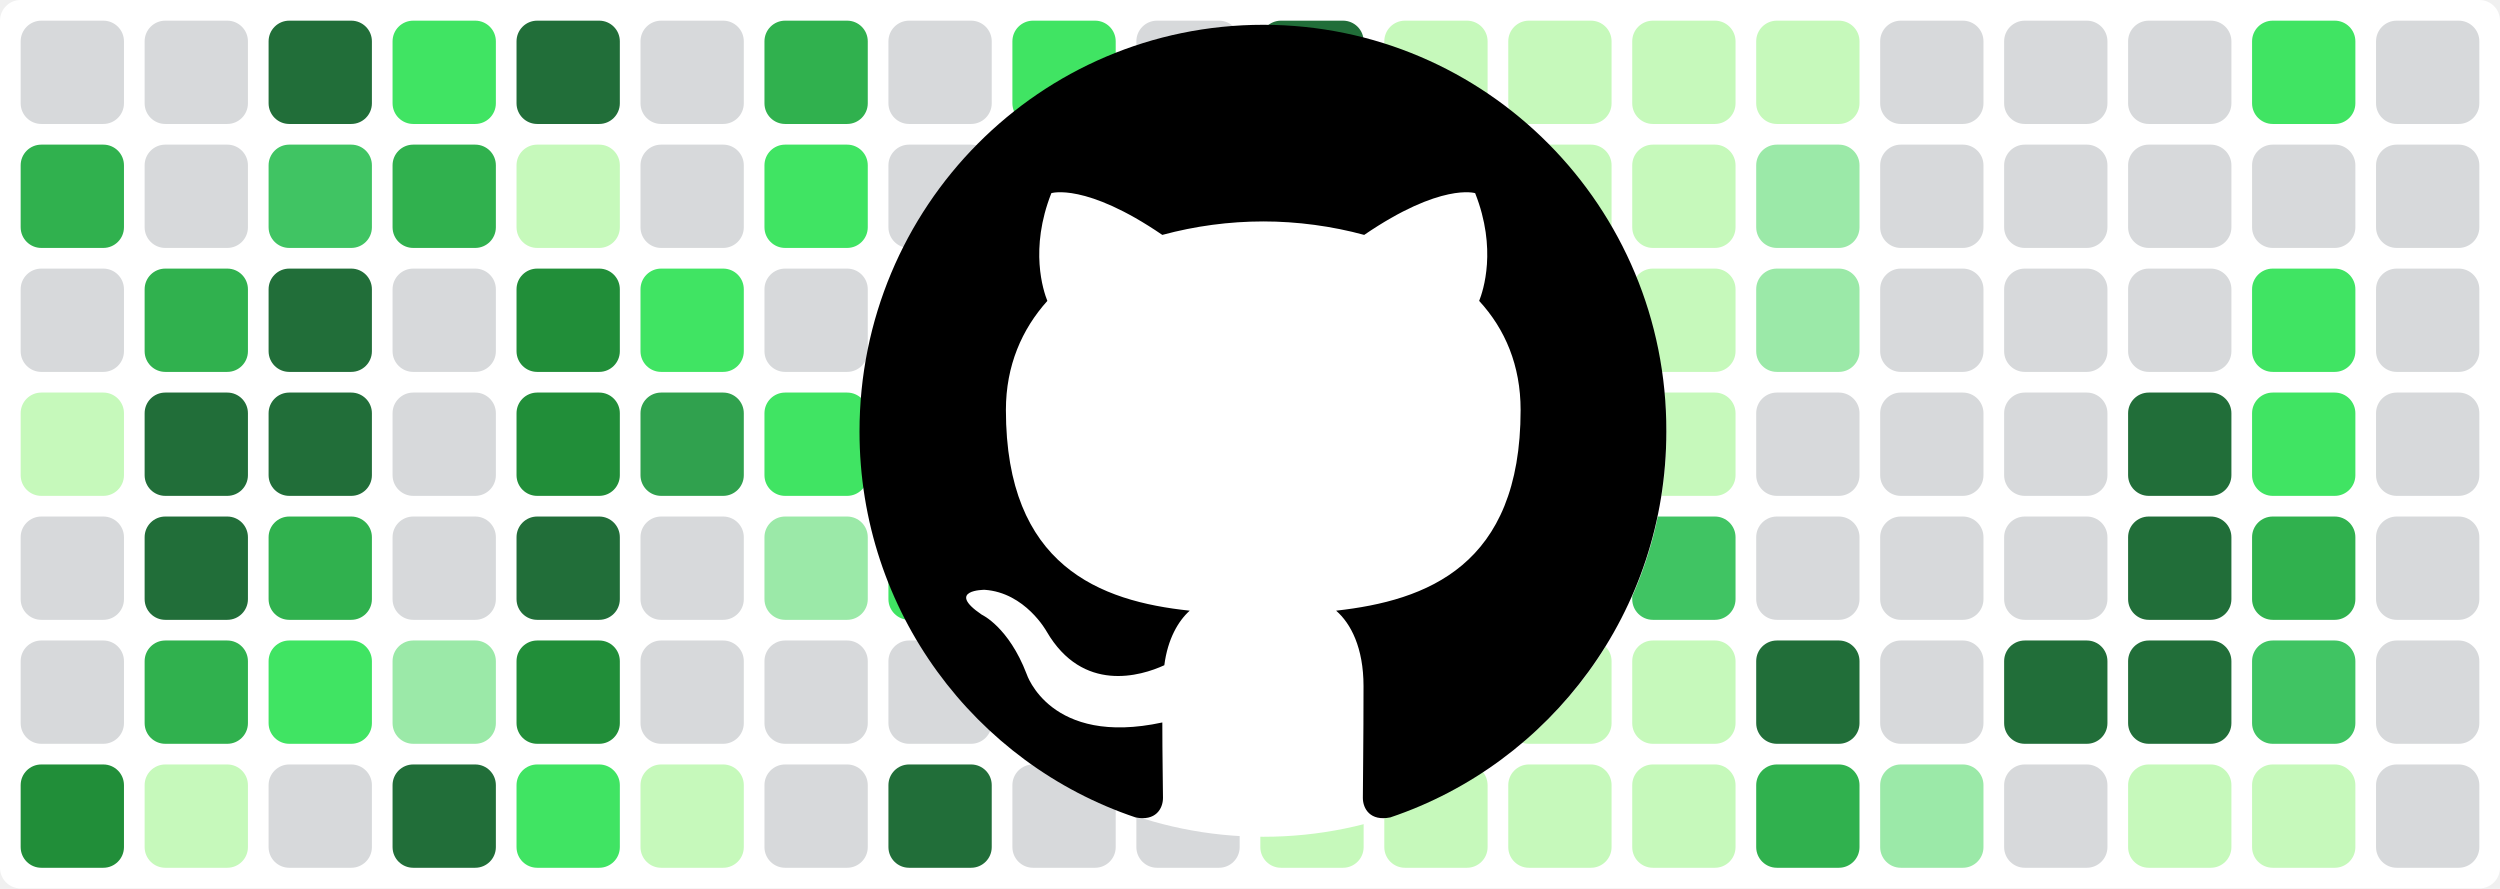
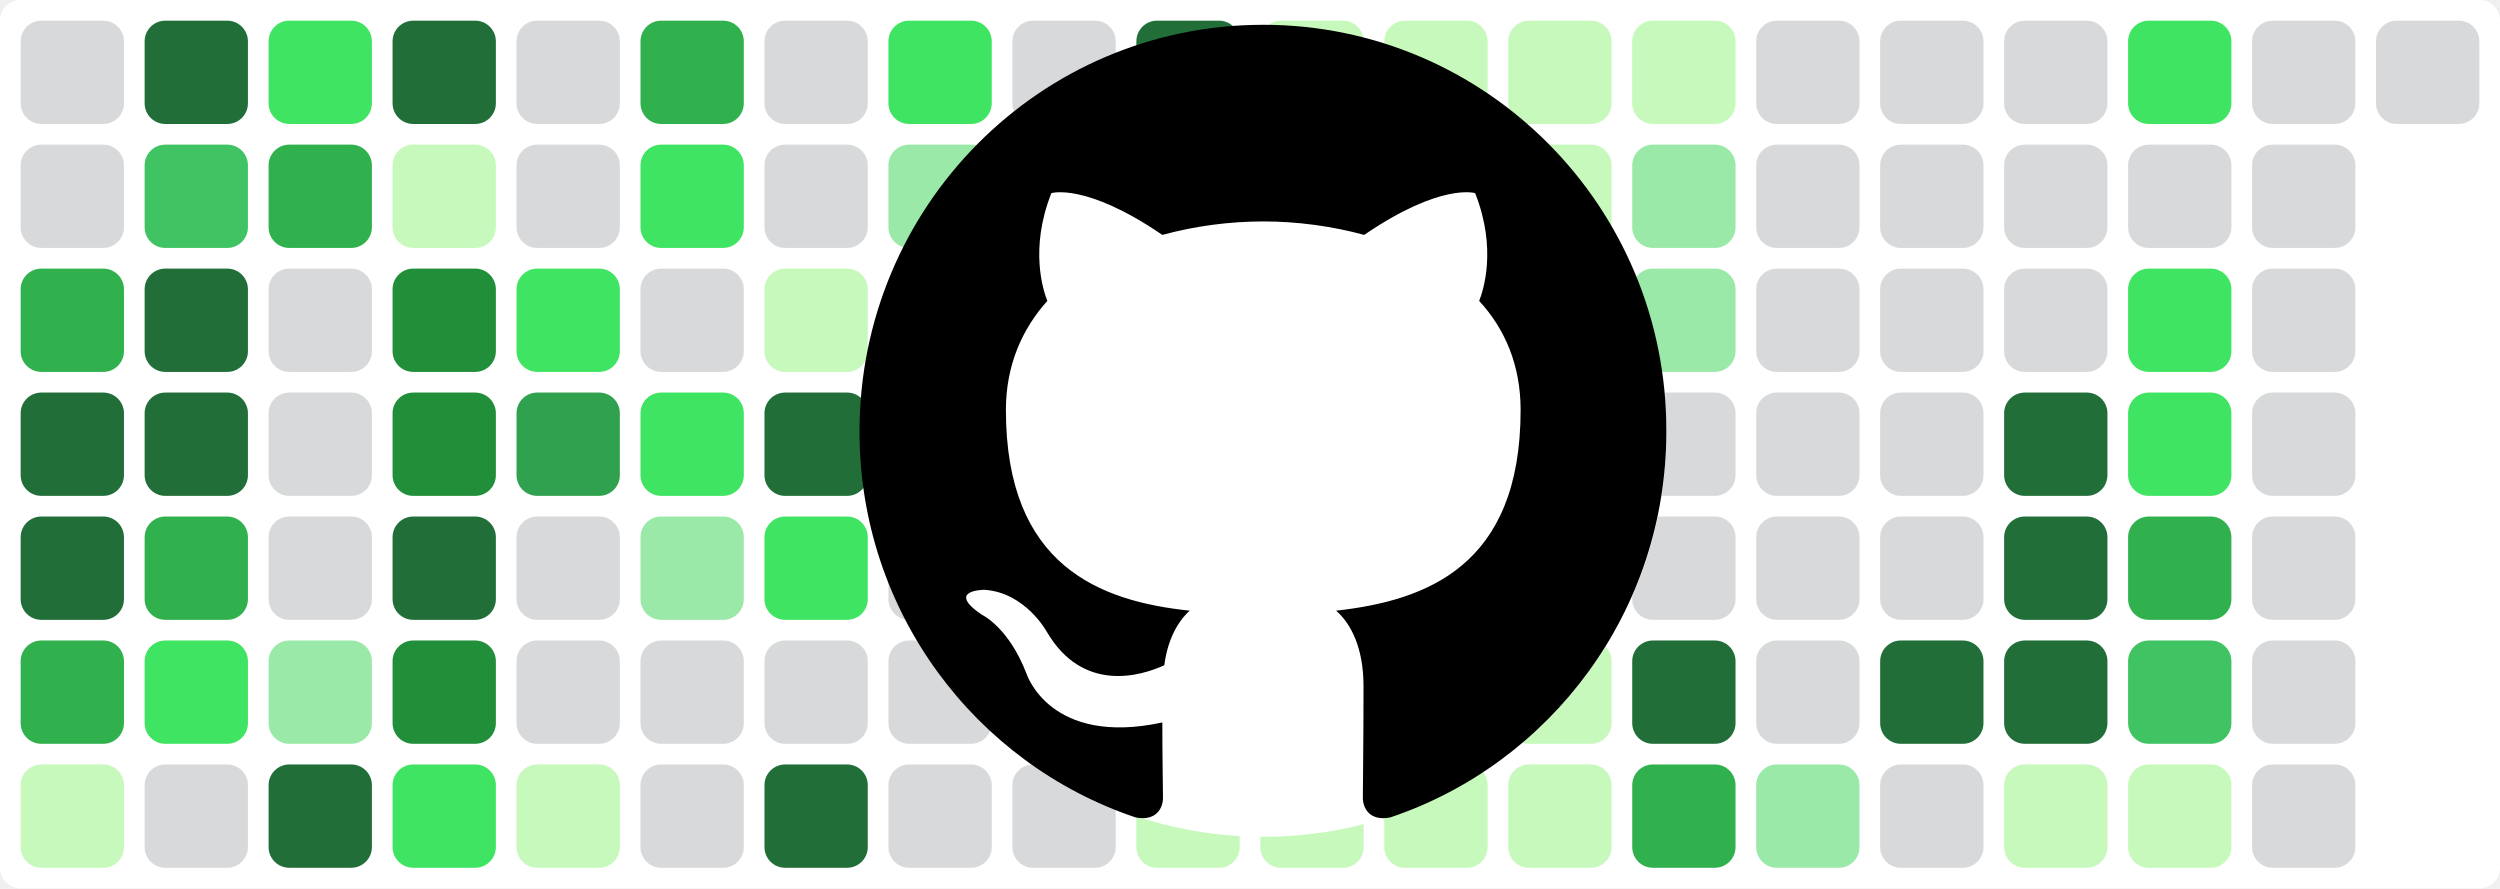
<svg xmlns="http://www.w3.org/2000/svg" baseProfile="tiny" height="100%" version="1.2" viewBox="0,0,242,86" width="100%">
  <defs />
  <rect fill="#ffffff" height="86" rx="2" ry="2" width="242" x="0" y="0" />
  <rect fill="#d7d9db" height="10" rx="2" ry="2" width="10" x="2" y="2" />
-   <rect fill="#30b14e" height="10" rx="2" ry="2" width="10" x="2" y="14" />
-   <rect fill="#d7d9db" height="10" rx="2" ry="2" width="10" x="2" y="26" />
-   <rect fill="#c6f9bb" height="10" rx="2" ry="2" width="10" x="2" y="38" />
-   <rect fill="#d7d9db" height="10" rx="2" ry="2" width="10" x="2" y="50" />
-   <rect fill="#d7d9db" height="10" rx="2" ry="2" width="10" x="2" y="62" />
-   <rect fill="#218e39" height="10" rx="2" ry="2" width="10" x="2" y="74" />
-   <rect fill="#d7d9db" height="10" rx="2" ry="2" width="10" x="14" y="2" />
-   <rect fill="#d7d9db" height="10" rx="2" ry="2" width="10" x="14" y="14" />
-   <rect fill="#30b14e" height="10" rx="2" ry="2" width="10" x="14" y="26" />
+   <rect fill="#d7d9db" height="10" rx="2" ry="2" width="10" x="2" y="14" />
+   <rect fill="#30b14e" height="10" rx="2" ry="2" width="10" x="2" y="26" />
+   <rect fill="#216e39" height="10" rx="2" ry="2" width="10" x="2" y="38" />
+   <rect fill="#216e39" height="10" rx="2" ry="2" width="10" x="2" y="50" />
+   <rect fill="#30b14e" height="10" rx="2" ry="2" width="10" x="2" y="62" />
+   <rect fill="#c6f9bb" height="10" rx="2" ry="2" width="10" x="2" y="74" />
+   <rect fill="#216e39" height="10" rx="2" ry="2" width="10" x="14" y="2" />
+   <rect fill="#40c463" height="10" rx="2" ry="2" width="10" x="14" y="14" />
+   <rect fill="#216e39" height="10" rx="2" ry="2" width="10" x="14" y="26" />
  <rect fill="#216e39" height="10" rx="2" ry="2" width="10" x="14" y="38" />
-   <rect fill="#216e39" height="10" rx="2" ry="2" width="10" x="14" y="50" />
-   <rect fill="#30b14e" height="10" rx="2" ry="2" width="10" x="14" y="62" />
-   <rect fill="#c6f9bb" height="10" rx="2" ry="2" width="10" x="14" y="74" />
-   <rect fill="#216e39" height="10" rx="2" ry="2" width="10" x="26" y="2" />
-   <rect fill="#40c463" height="10" rx="2" ry="2" width="10" x="26" y="14" />
-   <rect fill="#216e39" height="10" rx="2" ry="2" width="10" x="26" y="26" />
-   <rect fill="#216e39" height="10" rx="2" ry="2" width="10" x="26" y="38" />
-   <rect fill="#30b14e" height="10" rx="2" ry="2" width="10" x="26" y="50" />
-   <rect fill="#40e463" height="10" rx="2" ry="2" width="10" x="26" y="62" />
-   <rect fill="#d7d9db" height="10" rx="2" ry="2" width="10" x="26" y="74" />
-   <rect fill="#40e463" height="10" rx="2" ry="2" width="10" x="38" y="2" />
-   <rect fill="#30b14e" height="10" rx="2" ry="2" width="10" x="38" y="14" />
-   <rect fill="#d7d9db" height="10" rx="2" ry="2" width="10" x="38" y="26" />
-   <rect fill="#d7d9db" height="10" rx="2" ry="2" width="10" x="38" y="38" />
-   <rect fill="#d7d9db" height="10" rx="2" ry="2" width="10" x="38" y="50" />
-   <rect fill="#9be9a8" height="10" rx="2" ry="2" width="10" x="38" y="62" />
-   <rect fill="#216e39" height="10" rx="2" ry="2" width="10" x="38" y="74" />
-   <rect fill="#216e39" height="10" rx="2" ry="2" width="10" x="50" y="2" />
-   <rect fill="#c6f9bb" height="10" rx="2" ry="2" width="10" x="50" y="14" />
-   <rect fill="#218e39" height="10" rx="2" ry="2" width="10" x="50" y="26" />
-   <rect fill="#218e39" height="10" rx="2" ry="2" width="10" x="50" y="38" />
-   <rect fill="#216e39" height="10" rx="2" ry="2" width="10" x="50" y="50" />
-   <rect fill="#218e39" height="10" rx="2" ry="2" width="10" x="50" y="62" />
-   <rect fill="#40e463" height="10" rx="2" ry="2" width="10" x="50" y="74" />
-   <rect fill="#d7d9db" height="10" rx="2" ry="2" width="10" x="62" y="2" />
-   <rect fill="#d7d9db" height="10" rx="2" ry="2" width="10" x="62" y="14" />
-   <rect fill="#40e463" height="10" rx="2" ry="2" width="10" x="62" y="26" />
-   <rect fill="#30a14e" height="10" rx="2" ry="2" width="10" x="62" y="38" />
-   <rect fill="#d7d9db" height="10" rx="2" ry="2" width="10" x="62" y="50" />
+   <rect fill="#30b14e" height="10" rx="2" ry="2" width="10" x="14" y="50" />
+   <rect fill="#40e463" height="10" rx="2" ry="2" width="10" x="14" y="62" />
+   <rect fill="#d7d9db" height="10" rx="2" ry="2" width="10" x="14" y="74" />
+   <rect fill="#40e463" height="10" rx="2" ry="2" width="10" x="26" y="2" />
+   <rect fill="#30b14e" height="10" rx="2" ry="2" width="10" x="26" y="14" />
+   <rect fill="#d7d9db" height="10" rx="2" ry="2" width="10" x="26" y="26" />
+   <rect fill="#d7d9db" height="10" rx="2" ry="2" width="10" x="26" y="38" />
+   <rect fill="#d7d9db" height="10" rx="2" ry="2" width="10" x="26" y="50" />
+   <rect fill="#9be9a8" height="10" rx="2" ry="2" width="10" x="26" y="62" />
+   <rect fill="#216e39" height="10" rx="2" ry="2" width="10" x="26" y="74" />
+   <rect fill="#216e39" height="10" rx="2" ry="2" width="10" x="38" y="2" />
+   <rect fill="#c6f9bb" height="10" rx="2" ry="2" width="10" x="38" y="14" />
+   <rect fill="#218e39" height="10" rx="2" ry="2" width="10" x="38" y="26" />
+   <rect fill="#218e39" height="10" rx="2" ry="2" width="10" x="38" y="38" />
+   <rect fill="#216e39" height="10" rx="2" ry="2" width="10" x="38" y="50" />
+   <rect fill="#218e39" height="10" rx="2" ry="2" width="10" x="38" y="62" />
+   <rect fill="#40e463" height="10" rx="2" ry="2" width="10" x="38" y="74" />
+   <rect fill="#d7d9db" height="10" rx="2" ry="2" width="10" x="50" y="2" />
+   <rect fill="#d7d9db" height="10" rx="2" ry="2" width="10" x="50" y="14" />
+   <rect fill="#40e463" height="10" rx="2" ry="2" width="10" x="50" y="26" />
+   <rect fill="#30a14e" height="10" rx="2" ry="2" width="10" x="50" y="38" />
+   <rect fill="#d7d9db" height="10" rx="2" ry="2" width="10" x="50" y="50" />
+   <rect fill="#d7d9db" height="10" rx="2" ry="2" width="10" x="50" y="62" />
+   <rect fill="#c6f9bb" height="10" rx="2" ry="2" width="10" x="50" y="74" />
+   <rect fill="#30b14e" height="10" rx="2" ry="2" width="10" x="62" y="2" />
+   <rect fill="#40e463" height="10" rx="2" ry="2" width="10" x="62" y="14" />
+   <rect fill="#d7d9db" height="10" rx="2" ry="2" width="10" x="62" y="26" />
+   <rect fill="#40e463" height="10" rx="2" ry="2" width="10" x="62" y="38" />
+   <rect fill="#9be9a8" height="10" rx="2" ry="2" width="10" x="62" y="50" />
  <rect fill="#d7d9db" height="10" rx="2" ry="2" width="10" x="62" y="62" />
-   <rect fill="#c6f9bb" height="10" rx="2" ry="2" width="10" x="62" y="74" />
-   <rect fill="#30b14e" height="10" rx="2" ry="2" width="10" x="74" y="2" />
-   <rect fill="#40e463" height="10" rx="2" ry="2" width="10" x="74" y="14" />
-   <rect fill="#d7d9db" height="10" rx="2" ry="2" width="10" x="74" y="26" />
-   <rect fill="#40e463" height="10" rx="2" ry="2" width="10" x="74" y="38" />
-   <rect fill="#9be9a8" height="10" rx="2" ry="2" width="10" x="74" y="50" />
+   <rect fill="#d7d9db" height="10" rx="2" ry="2" width="10" x="62" y="74" />
+   <rect fill="#d7d9db" height="10" rx="2" ry="2" width="10" x="74" y="2" />
+   <rect fill="#d7d9db" height="10" rx="2" ry="2" width="10" x="74" y="14" />
+   <rect fill="#c6f9bb" height="10" rx="2" ry="2" width="10" x="74" y="26" />
+   <rect fill="#216e39" height="10" rx="2" ry="2" width="10" x="74" y="38" />
+   <rect fill="#40e463" height="10" rx="2" ry="2" width="10" x="74" y="50" />
  <rect fill="#d7d9db" height="10" rx="2" ry="2" width="10" x="74" y="62" />
-   <rect fill="#d7d9db" height="10" rx="2" ry="2" width="10" x="74" y="74" />
-   <rect fill="#d7d9db" height="10" rx="2" ry="2" width="10" x="86" y="2" />
-   <rect fill="#d7d9db" height="10" rx="2" ry="2" width="10" x="86" y="14" />
-   <rect fill="#c6f9bb" height="10" rx="2" ry="2" width="10" x="86" y="26" />
-   <rect fill="#216e39" height="10" rx="2" ry="2" width="10" x="86" y="38" />
-   <rect fill="#40e463" height="10" rx="2" ry="2" width="10" x="86" y="50" />
+   <rect fill="#216e39" height="10" rx="2" ry="2" width="10" x="74" y="74" />
+   <rect fill="#40e463" height="10" rx="2" ry="2" width="10" x="86" y="2" />
+   <rect fill="#9be9a8" height="10" rx="2" ry="2" width="10" x="86" y="14" />
+   <rect fill="#d7d9db" height="10" rx="2" ry="2" width="10" x="86" y="26" />
+   <rect fill="#40c463" height="10" rx="2" ry="2" width="10" x="86" y="38" />
+   <rect fill="#d7d9db" height="10" rx="2" ry="2" width="10" x="86" y="50" />
  <rect fill="#d7d9db" height="10" rx="2" ry="2" width="10" x="86" y="62" />
-   <rect fill="#216e39" height="10" rx="2" ry="2" width="10" x="86" y="74" />
-   <rect fill="#40e463" height="10" rx="2" ry="2" width="10" x="98" y="2" />
-   <rect fill="#9be9a8" height="10" rx="2" ry="2" width="10" x="98" y="14" />
-   <rect fill="#d7d9db" height="10" rx="2" ry="2" width="10" x="98" y="26" />
-   <rect fill="#40c463" height="10" rx="2" ry="2" width="10" x="98" y="38" />
-   <rect fill="#d7d9db" height="10" rx="2" ry="2" width="10" x="98" y="50" />
+   <rect fill="#d7d9db" height="10" rx="2" ry="2" width="10" x="86" y="74" />
+   <rect fill="#d7d9db" height="10" rx="2" ry="2" width="10" x="98" y="2" />
+   <rect fill="#d7d9db" height="10" rx="2" ry="2" width="10" x="98" y="14" />
+   <rect fill="#216e39" height="10" rx="2" ry="2" width="10" x="98" y="26" />
+   <rect fill="#216e39" height="10" rx="2" ry="2" width="10" x="98" y="38" />
+   <rect fill="#216e39" height="10" rx="2" ry="2" width="10" x="98" y="50" />
  <rect fill="#d7d9db" height="10" rx="2" ry="2" width="10" x="98" y="62" />
  <rect fill="#d7d9db" height="10" rx="2" ry="2" width="10" x="98" y="74" />
-   <rect fill="#d7d9db" height="10" rx="2" ry="2" width="10" x="110" y="2" />
-   <rect fill="#d7d9db" height="10" rx="2" ry="2" width="10" x="110" y="14" />
-   <rect fill="#216e39" height="10" rx="2" ry="2" width="10" x="110" y="26" />
+   <rect fill="#216e39" height="10" rx="2" ry="2" width="10" x="110" y="2" />
+   <rect fill="#40e463" height="10" rx="2" ry="2" width="10" x="110" y="14" />
+   <rect fill="#40e463" height="10" rx="2" ry="2" width="10" x="110" y="26" />
  <rect fill="#216e39" height="10" rx="2" ry="2" width="10" x="110" y="38" />
  <rect fill="#216e39" height="10" rx="2" ry="2" width="10" x="110" y="50" />
-   <rect fill="#d7d9db" height="10" rx="2" ry="2" width="10" x="110" y="62" />
-   <rect fill="#d7d9db" height="10" rx="2" ry="2" width="10" x="110" y="74" />
-   <rect fill="#216e39" height="10" rx="2" ry="2" width="10" x="122" y="2" />
-   <rect fill="#40e463" height="10" rx="2" ry="2" width="10" x="122" y="14" />
-   <rect fill="#40e463" height="10" rx="2" ry="2" width="10" x="122" y="26" />
-   <rect fill="#216e39" height="10" rx="2" ry="2" width="10" x="122" y="38" />
-   <rect fill="#216e39" height="10" rx="2" ry="2" width="10" x="122" y="50" />
+   <rect fill="#c6f9bb" height="10" rx="2" ry="2" width="10" x="110" y="62" />
+   <rect fill="#c6f9bb" height="10" rx="2" ry="2" width="10" x="110" y="74" />
+   <rect fill="#c6f9bb" height="10" rx="2" ry="2" width="10" x="122" y="2" />
+   <rect fill="#c6f9bb" height="10" rx="2" ry="2" width="10" x="122" y="14" />
+   <rect fill="#c6f9bb" height="10" rx="2" ry="2" width="10" x="122" y="26" />
+   <rect fill="#40c463" height="10" rx="2" ry="2" width="10" x="122" y="38" />
+   <rect fill="#9be9a8" height="10" rx="2" ry="2" width="10" x="122" y="50" />
  <rect fill="#c6f9bb" height="10" rx="2" ry="2" width="10" x="122" y="62" />
  <rect fill="#c6f9bb" height="10" rx="2" ry="2" width="10" x="122" y="74" />
  <rect fill="#c6f9bb" height="10" rx="2" ry="2" width="10" x="134" y="2" />
  <rect fill="#c6f9bb" height="10" rx="2" ry="2" width="10" x="134" y="14" />
  <rect fill="#c6f9bb" height="10" rx="2" ry="2" width="10" x="134" y="26" />
-   <rect fill="#40c463" height="10" rx="2" ry="2" width="10" x="134" y="38" />
-   <rect fill="#9be9a8" height="10" rx="2" ry="2" width="10" x="134" y="50" />
+   <rect fill="#9be9a8" height="10" rx="2" ry="2" width="10" x="134" y="38" />
+   <rect fill="#c6f9bb" height="10" rx="2" ry="2" width="10" x="134" y="50" />
  <rect fill="#c6f9bb" height="10" rx="2" ry="2" width="10" x="134" y="62" />
  <rect fill="#c6f9bb" height="10" rx="2" ry="2" width="10" x="134" y="74" />
  <rect fill="#c6f9bb" height="10" rx="2" ry="2" width="10" x="146" y="2" />
  <rect fill="#c6f9bb" height="10" rx="2" ry="2" width="10" x="146" y="14" />
  <rect fill="#c6f9bb" height="10" rx="2" ry="2" width="10" x="146" y="26" />
-   <rect fill="#9be9a8" height="10" rx="2" ry="2" width="10" x="146" y="38" />
-   <rect fill="#c6f9bb" height="10" rx="2" ry="2" width="10" x="146" y="50" />
+   <rect fill="#c6f9bb" height="10" rx="2" ry="2" width="10" x="146" y="38" />
+   <rect fill="#40c463" height="10" rx="2" ry="2" width="10" x="146" y="50" />
  <rect fill="#c6f9bb" height="10" rx="2" ry="2" width="10" x="146" y="62" />
  <rect fill="#c6f9bb" height="10" rx="2" ry="2" width="10" x="146" y="74" />
  <rect fill="#c6f9bb" height="10" rx="2" ry="2" width="10" x="158" y="2" />
-   <rect fill="#c6f9bb" height="10" rx="2" ry="2" width="10" x="158" y="14" />
-   <rect fill="#c6f9bb" height="10" rx="2" ry="2" width="10" x="158" y="26" />
-   <rect fill="#c6f9bb" height="10" rx="2" ry="2" width="10" x="158" y="38" />
-   <rect fill="#40c463" height="10" rx="2" ry="2" width="10" x="158" y="50" />
-   <rect fill="#c6f9bb" height="10" rx="2" ry="2" width="10" x="158" y="62" />
-   <rect fill="#c6f9bb" height="10" rx="2" ry="2" width="10" x="158" y="74" />
-   <rect fill="#c6f9bb" height="10" rx="2" ry="2" width="10" x="170" y="2" />
-   <rect fill="#9be9a8" height="10" rx="2" ry="2" width="10" x="170" y="14" />
-   <rect fill="#9be9a8" height="10" rx="2" ry="2" width="10" x="170" y="26" />
+   <rect fill="#9be9a8" height="10" rx="2" ry="2" width="10" x="158" y="14" />
+   <rect fill="#9be9a8" height="10" rx="2" ry="2" width="10" x="158" y="26" />
+   <rect fill="#d7d9db" height="10" rx="2" ry="2" width="10" x="158" y="38" />
+   <rect fill="#d7d9db" height="10" rx="2" ry="2" width="10" x="158" y="50" />
+   <rect fill="#216e39" height="10" rx="2" ry="2" width="10" x="158" y="62" />
+   <rect fill="#30b14e" height="10" rx="2" ry="2" width="10" x="158" y="74" />
+   <rect fill="#d7d9db" height="10" rx="2" ry="2" width="10" x="170" y="2" />
+   <rect fill="#d7d9db" height="10" rx="2" ry="2" width="10" x="170" y="14" />
+   <rect fill="#d7d9db" height="10" rx="2" ry="2" width="10" x="170" y="26" />
  <rect fill="#d7d9db" height="10" rx="2" ry="2" width="10" x="170" y="38" />
  <rect fill="#d7d9db" height="10" rx="2" ry="2" width="10" x="170" y="50" />
-   <rect fill="#216e39" height="10" rx="2" ry="2" width="10" x="170" y="62" />
-   <rect fill="#30b14e" height="10" rx="2" ry="2" width="10" x="170" y="74" />
+   <rect fill="#d7d9db" height="10" rx="2" ry="2" width="10" x="170" y="62" />
+   <rect fill="#9be9a8" height="10" rx="2" ry="2" width="10" x="170" y="74" />
  <rect fill="#d7d9db" height="10" rx="2" ry="2" width="10" x="182" y="2" />
  <rect fill="#d7d9db" height="10" rx="2" ry="2" width="10" x="182" y="14" />
  <rect fill="#d7d9db" height="10" rx="2" ry="2" width="10" x="182" y="26" />
  <rect fill="#d7d9db" height="10" rx="2" ry="2" width="10" x="182" y="38" />
  <rect fill="#d7d9db" height="10" rx="2" ry="2" width="10" x="182" y="50" />
-   <rect fill="#d7d9db" height="10" rx="2" ry="2" width="10" x="182" y="62" />
-   <rect fill="#9be9a8" height="10" rx="2" ry="2" width="10" x="182" y="74" />
+   <rect fill="#216e39" height="10" rx="2" ry="2" width="10" x="182" y="62" />
+   <rect fill="#d7d9db" height="10" rx="2" ry="2" width="10" x="182" y="74" />
  <rect fill="#d7d9db" height="10" rx="2" ry="2" width="10" x="194" y="2" />
  <rect fill="#d7d9db" height="10" rx="2" ry="2" width="10" x="194" y="14" />
  <rect fill="#d7d9db" height="10" rx="2" ry="2" width="10" x="194" y="26" />
-   <rect fill="#d7d9db" height="10" rx="2" ry="2" width="10" x="194" y="38" />
-   <rect fill="#d7d9db" height="10" rx="2" ry="2" width="10" x="194" y="50" />
+   <rect fill="#216e39" height="10" rx="2" ry="2" width="10" x="194" y="38" />
+   <rect fill="#216e39" height="10" rx="2" ry="2" width="10" x="194" y="50" />
  <rect fill="#216e39" height="10" rx="2" ry="2" width="10" x="194" y="62" />
-   <rect fill="#d7d9db" height="10" rx="2" ry="2" width="10" x="194" y="74" />
-   <rect fill="#d7d9db" height="10" rx="2" ry="2" width="10" x="206" y="2" />
+   <rect fill="#c6f9bb" height="10" rx="2" ry="2" width="10" x="194" y="74" />
+   <rect fill="#40e463" height="10" rx="2" ry="2" width="10" x="206" y="2" />
  <rect fill="#d7d9db" height="10" rx="2" ry="2" width="10" x="206" y="14" />
-   <rect fill="#d7d9db" height="10" rx="2" ry="2" width="10" x="206" y="26" />
-   <rect fill="#216e39" height="10" rx="2" ry="2" width="10" x="206" y="38" />
-   <rect fill="#216e39" height="10" rx="2" ry="2" width="10" x="206" y="50" />
-   <rect fill="#216e39" height="10" rx="2" ry="2" width="10" x="206" y="62" />
+   <rect fill="#40e463" height="10" rx="2" ry="2" width="10" x="206" y="26" />
+   <rect fill="#40e463" height="10" rx="2" ry="2" width="10" x="206" y="38" />
+   <rect fill="#30b14e" height="10" rx="2" ry="2" width="10" x="206" y="50" />
+   <rect fill="#40c463" height="10" rx="2" ry="2" width="10" x="206" y="62" />
  <rect fill="#c6f9bb" height="10" rx="2" ry="2" width="10" x="206" y="74" />
-   <rect fill="#40e463" height="10" rx="2" ry="2" width="10" x="218" y="2" />
+   <rect fill="#d7d9db" height="10" rx="2" ry="2" width="10" x="218" y="2" />
  <rect fill="#d7d9db" height="10" rx="2" ry="2" width="10" x="218" y="14" />
-   <rect fill="#40e463" height="10" rx="2" ry="2" width="10" x="218" y="26" />
-   <rect fill="#40e463" height="10" rx="2" ry="2" width="10" x="218" y="38" />
-   <rect fill="#30b14e" height="10" rx="2" ry="2" width="10" x="218" y="50" />
-   <rect fill="#40c463" height="10" rx="2" ry="2" width="10" x="218" y="62" />
-   <rect fill="#c6f9bb" height="10" rx="2" ry="2" width="10" x="218" y="74" />
+   <rect fill="#d7d9db" height="10" rx="2" ry="2" width="10" x="218" y="26" />
+   <rect fill="#d7d9db" height="10" rx="2" ry="2" width="10" x="218" y="38" />
+   <rect fill="#d7d9db" height="10" rx="2" ry="2" width="10" x="218" y="50" />
+   <rect fill="#d7d9db" height="10" rx="2" ry="2" width="10" x="218" y="62" />
+   <rect fill="#d7d9db" height="10" rx="2" ry="2" width="10" x="218" y="74" />
  <rect fill="#d7d9db" height="10" rx="2" ry="2" width="10" x="230" y="2" />
-   <rect fill="#d7d9db" height="10" rx="2" ry="2" width="10" x="230" y="14" />
-   <rect fill="#d7d9db" height="10" rx="2" ry="2" width="10" x="230" y="26" />
-   <rect fill="#d7d9db" height="10" rx="2" ry="2" width="10" x="230" y="38" />
-   <rect fill="#d7d9db" height="10" rx="2" ry="2" width="10" x="230" y="50" />
-   <rect fill="#d7d9db" height="10" rx="2" ry="2" width="10" x="230" y="62" />
-   <rect fill="#d7d9db" height="10" rx="2" ry="2" width="10" x="230" y="74" />
  <circle cx="122.3" cy="42" fill="#ffffff" r="39" />
  <path fill-rule="evenodd" clip-rule="evenodd" transform="scale(0.8, 0.8) translate(104, 3)" d="M48.854 0C21.839 0 0 22 0 49.217c0 21.756 13.993 40.172 33.405 46.69 2.427.49 3.316-1.059 3.316-2.362 0-1.141-.08-5.052-.08-9.127-13.59 2.934-16.42-5.867-16.42-5.867-2.184-5.704-5.42-7.17-5.42-7.17-4.448-3.015.324-3.015.324-3.015 4.934.326 7.523 5.052 7.523 5.052 4.367 7.496 11.404 5.378 14.235 4.074.404-3.178 1.699-5.378 3.074-6.6-10.839-1.141-22.243-5.378-22.243-24.283 0-5.378 1.94-9.778 5.014-13.2-.485-1.222-2.184-6.275.486-13.038 0 0 4.125-1.304 13.426 5.052a46.97 46.97 0 0 1 12.214-1.63c4.125 0 8.33.571 12.213 1.63 9.302-6.356 13.427-5.052 13.427-5.052 2.67 6.763.97 11.816.485 13.038 3.155 3.422 5.015 7.822 5.015 13.2 0 18.905-11.404 23.06-22.324 24.283 1.78 1.548 3.316 4.481 3.316 9.126 0 6.6-.08 11.897-.08 13.526 0 1.304.89 2.853 3.316 2.364 19.412-6.52 33.405-24.935 33.405-46.691C97.707 22 75.788 0 48.854 0z" fill="#000000" />
</svg>
